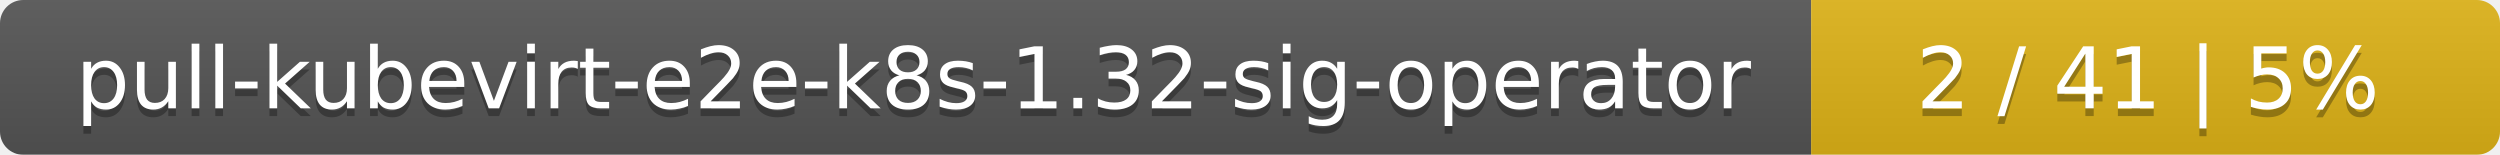
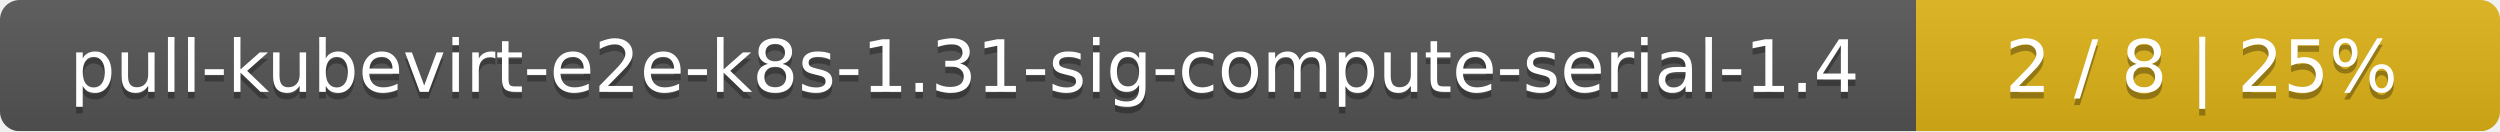
- <svg xmlns="http://www.w3.org/2000/svg" width="323" height="20">
+ <svg xmlns="http://www.w3.org/2000/svg" width="381" height="20">
  <linearGradient id="smooth" x2="0" y2="100%">
    <stop offset="0" stop-color="#bbb" stop-opacity=".1" />
    <stop offset="1" stop-opacity=".1" />
  </linearGradient>
  <mask id="round">
-     <rect width="323" height="20" rx="3" fill="#fff" />
+     <rect width="381" height="20" rx="3" fill="#fff" />
  </mask>
  <g mask="url(#round)">
-     <rect width="234" height="20" fill="#555" />
-     <rect x="234" width="89" height="20" fill="#dfb317" />
-     <rect width="323" height="20" fill="url(#smooth)" />
+     <rect width="292" height="20" fill="#555" />
+     <rect x="292" width="89" height="20" fill="#dfb317" />
+     <rect width="381" height="20" fill="url(#smooth)" />
  </g>
  <g fill="#fff" text-anchor="middle" font-family="DejaVu Sans,Verdana,Geneva,sans-serif" font-size="11">
-     <text x="118" y="15" fill="#010101" fill-opacity=".3">pull-kubevirt-e2e-k8s-1.32-sig-operator</text>
-     <text x="118" y="14">pull-kubevirt-e2e-k8s-1.32-sig-operator</text>
-     <text x="277.5" y="15" fill="#010101" fill-opacity=".3">2 / 41    |    5%</text>
-     <text x="277.5" y="14">2 / 41    |    5%</text>
+     <text x="147" y="15" fill="#010101" fill-opacity=".3">pull-kubevirt-e2e-k8s-1.31-sig-compute-serial-1.4</text>
+     <text x="147" y="14">pull-kubevirt-e2e-k8s-1.31-sig-compute-serial-1.4</text>
+     <text x="335.5" y="15" fill="#010101" fill-opacity=".3">2 / 8    |    25%</text>
+     <text x="335.5" y="14">2 / 8    |    25%</text>
  </g>
</svg>
